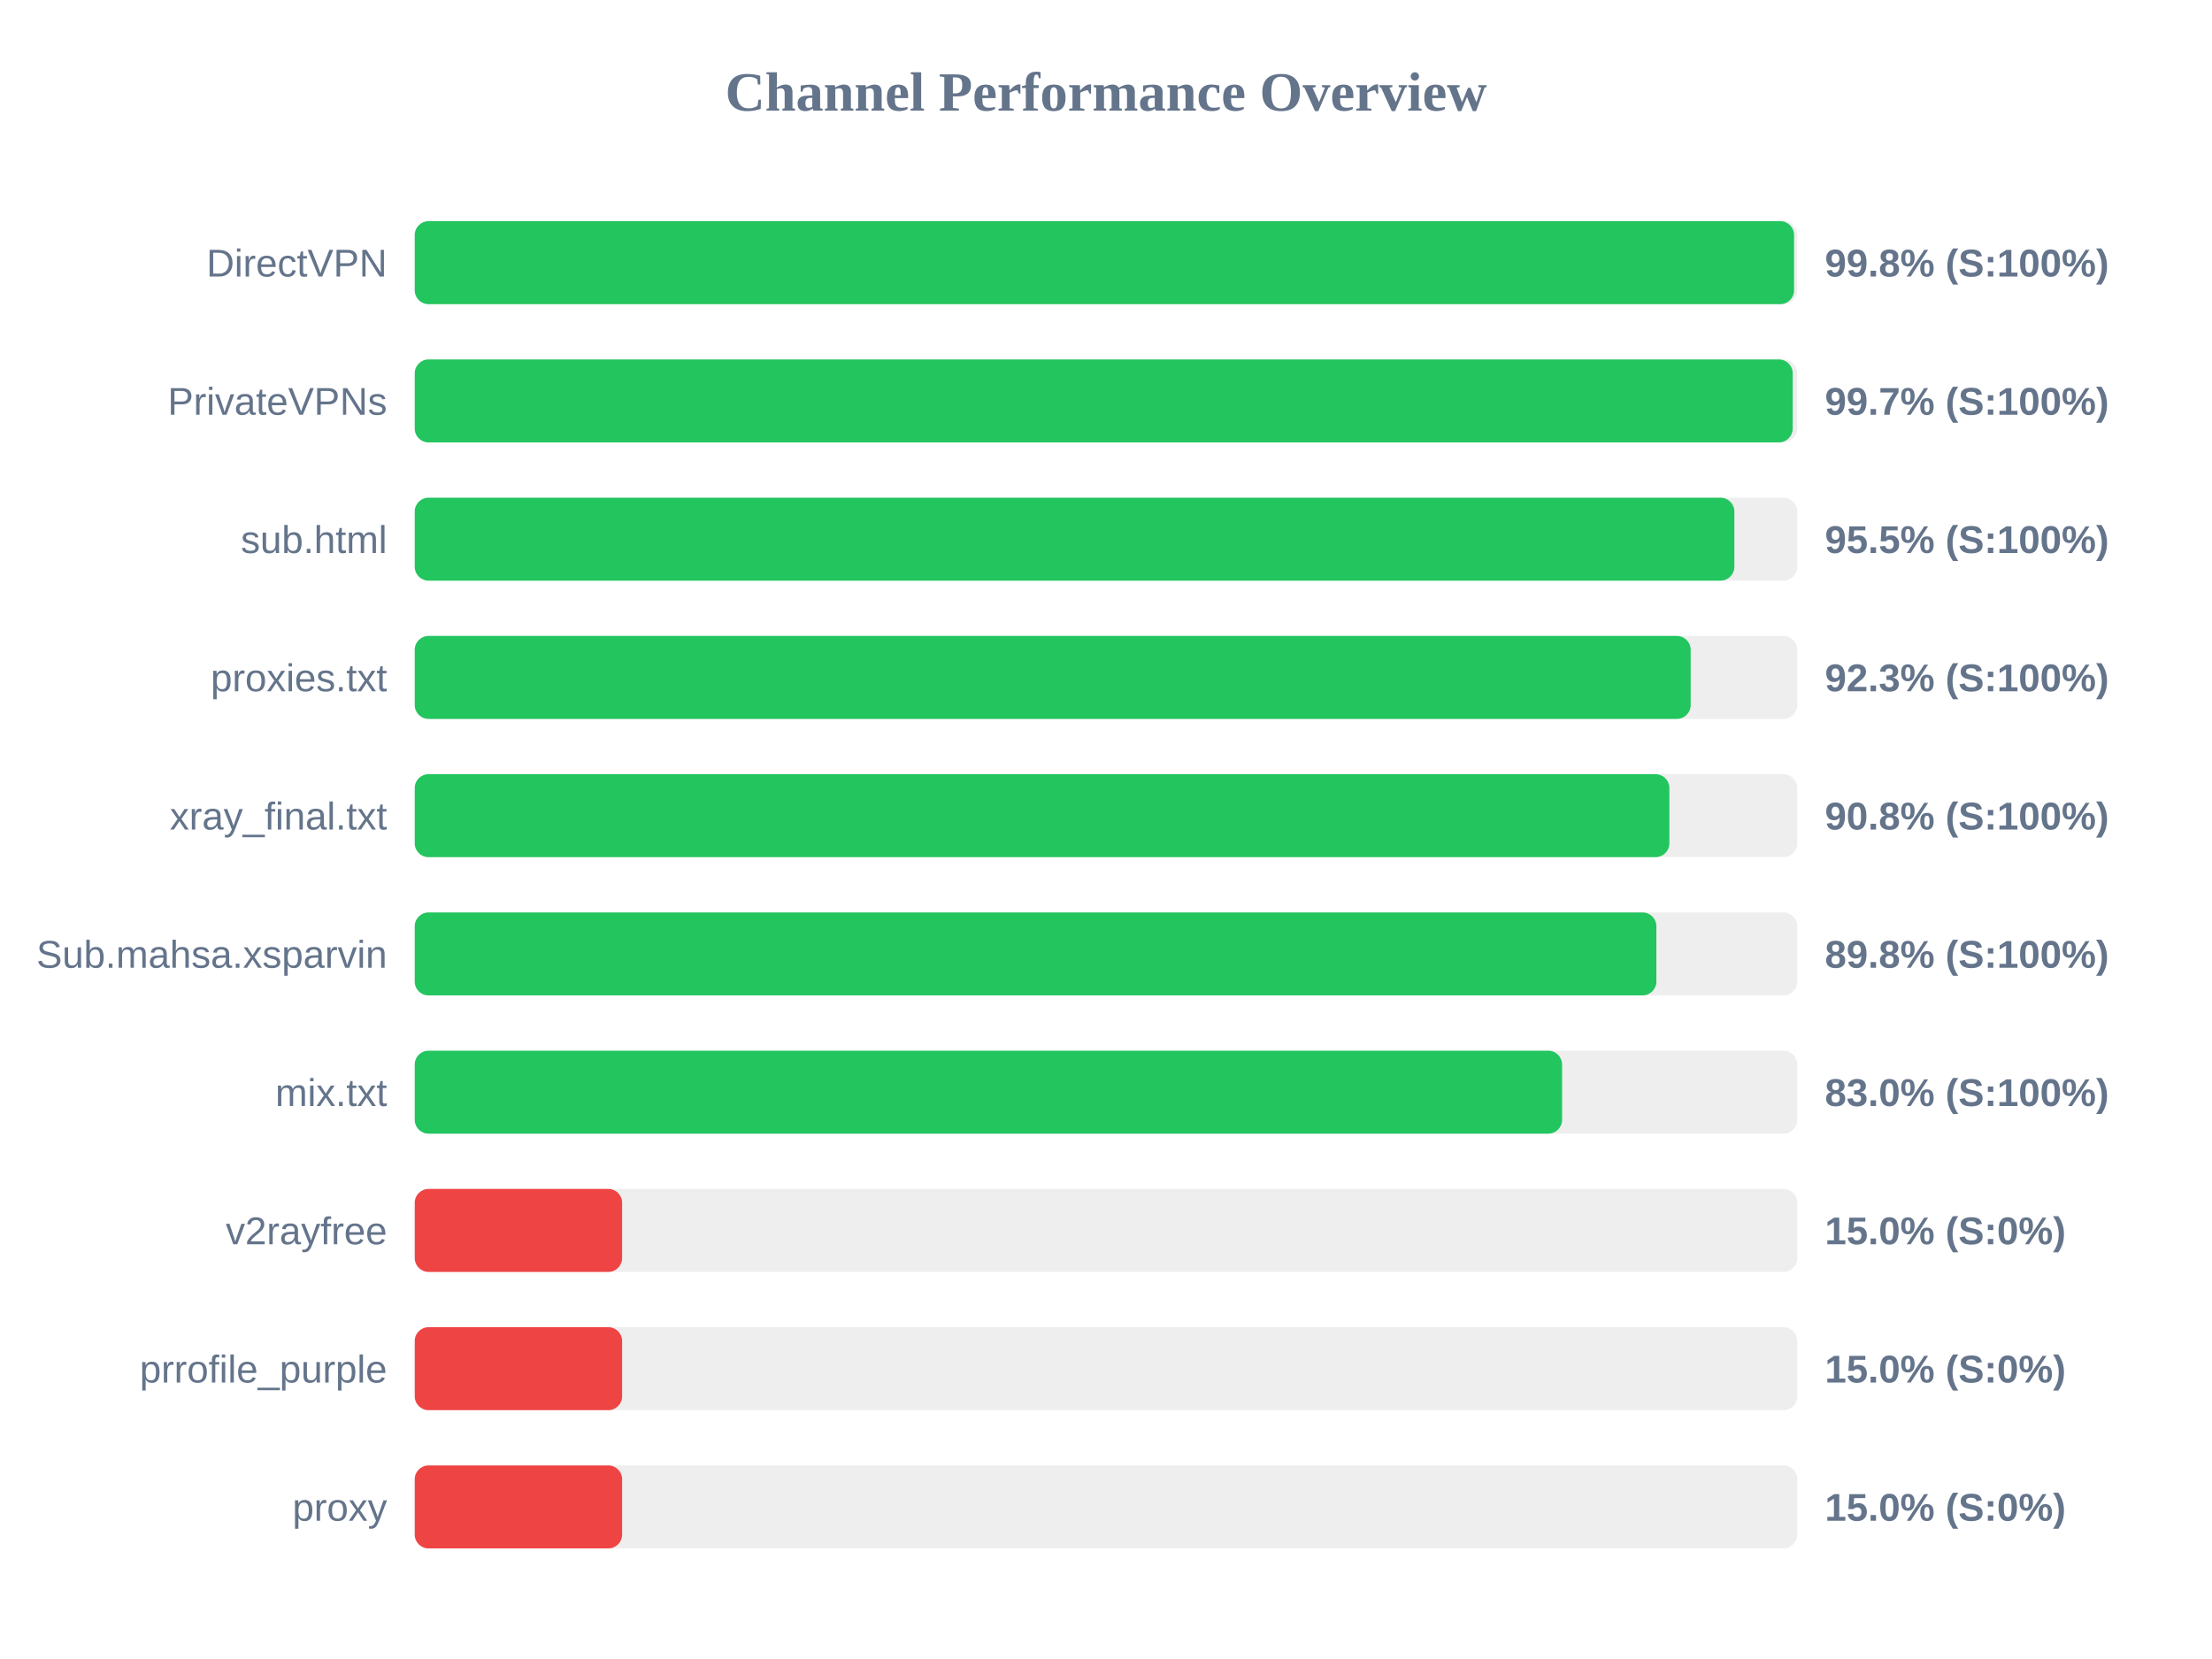
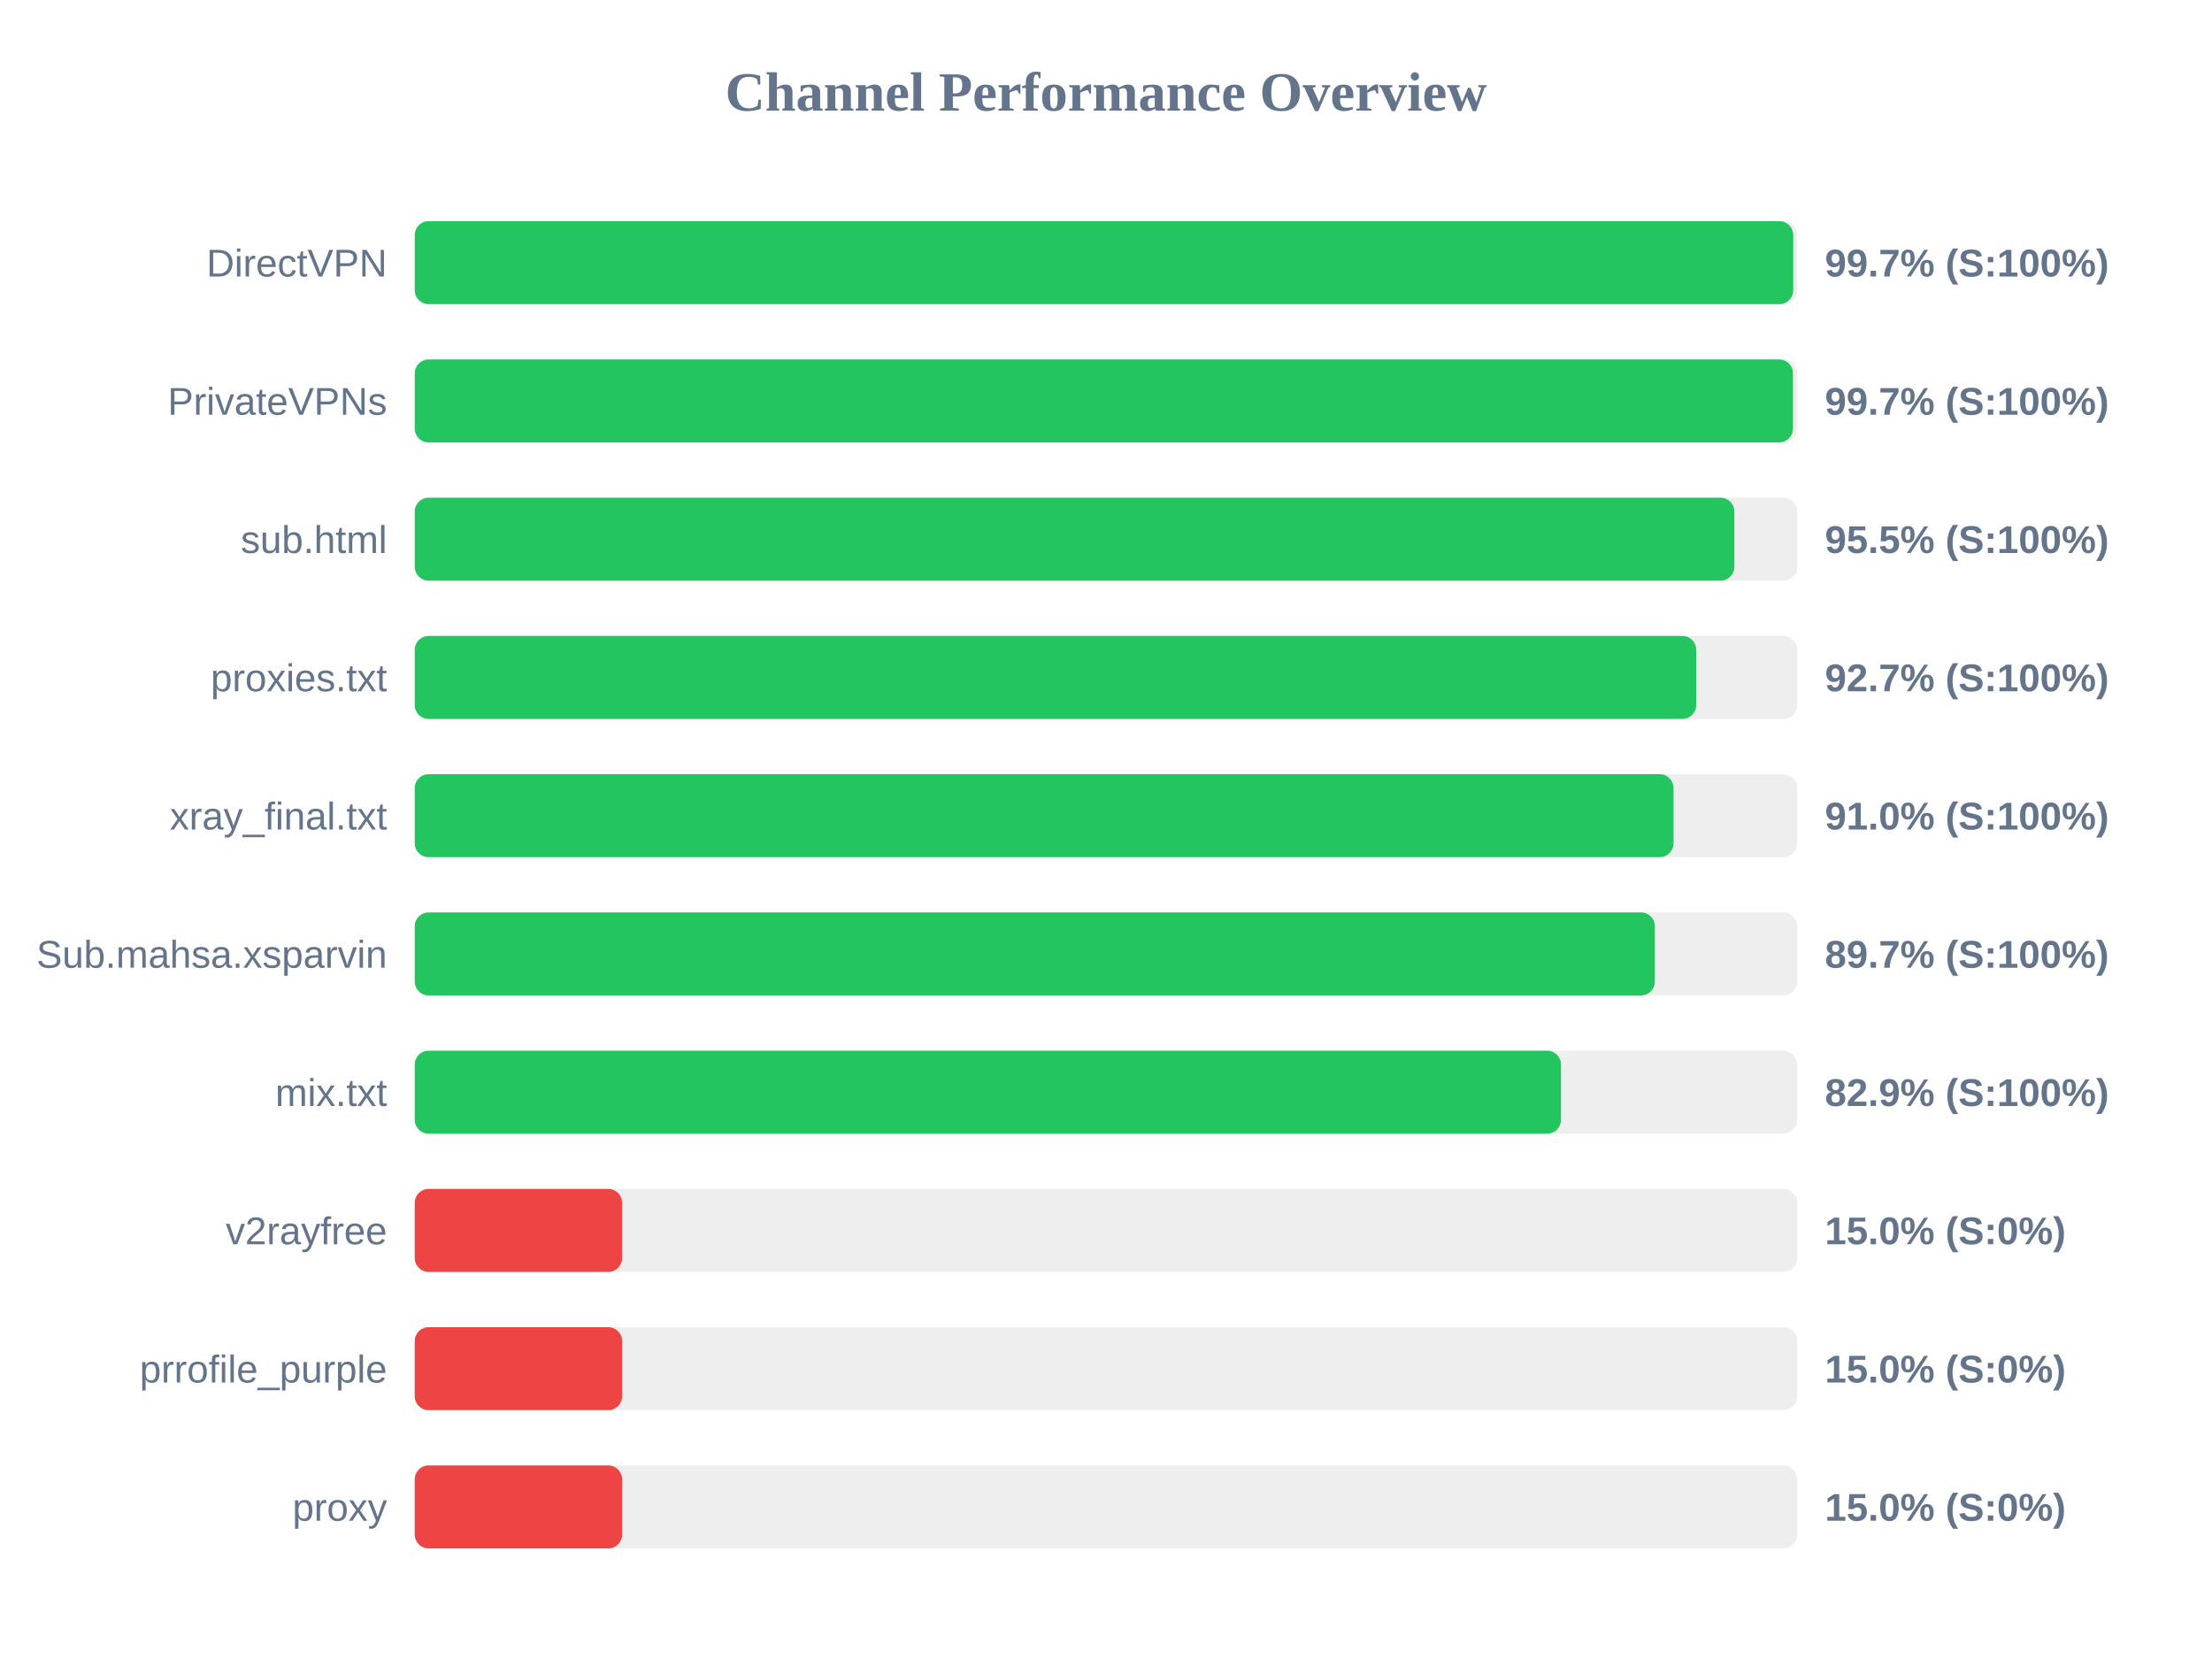
<svg xmlns="http://www.w3.org/2000/svg" width="800" height="600" version="1.1">
  <style>
        .row { font: 14px Arial; fill: #64748b; }
        .score { font: bold 14px Arial; fill: #64748b; }
    </style>
  <text x="400" y="40" text-anchor="middle" font-size="20px" font-weight="bold" fill="#64748b">Channel Performance Overview</text>
  <rect x="150" y="80" width="500" height="30" fill="#eee" rx="5" />
-   <rect x="150" y="80" width="498.85" height="30" fill="#22c55e" rx="5" />
+   <rect x="150" y="80" width="498.55" height="30" fill="#22c55e" rx="5" />
  <text x="140" y="100" text-anchor="end" class="row">DirectVPN</text>
-   <text x="660" y="100" text-anchor="start" class="score">99.8% (S:100%)</text>
+   <text x="660" y="100" text-anchor="start" class="score">99.7% (S:100%)</text>
  <rect x="150" y="130" width="500" height="30" fill="#eee" rx="5" />
-   <rect x="150" y="130" width="498.35" height="30" fill="#22c55e" rx="5" />
+   <rect x="150" y="130" width="498.45" height="30" fill="#22c55e" rx="5" />
  <text x="140" y="150" text-anchor="end" class="row">PrivateVPNs</text>
  <text x="660" y="150" text-anchor="start" class="score">99.7% (S:100%)</text>
  <rect x="150" y="180" width="500" height="30" fill="#eee" rx="5" />
  <rect x="150" y="180" width="477.25" height="30" fill="#22c55e" rx="5" />
  <text x="140" y="200" text-anchor="end" class="row">sub.html</text>
  <text x="660" y="200" text-anchor="start" class="score">95.5% (S:100%)</text>
  <rect x="150" y="230" width="500" height="30" fill="#eee" rx="5" />
-   <rect x="150" y="230" width="461.45" height="30" fill="#22c55e" rx="5" />
+   <rect x="150" y="230" width="463.45" height="30" fill="#22c55e" rx="5" />
  <text x="140" y="250" text-anchor="end" class="row">proxies.txt</text>
-   <text x="660" y="250" text-anchor="start" class="score">92.3% (S:100%)</text>
+   <text x="660" y="250" text-anchor="start" class="score">92.7% (S:100%)</text>
  <rect x="150" y="280" width="500" height="30" fill="#eee" rx="5" />
-   <rect x="150" y="280" width="453.75" height="30" fill="#22c55e" rx="5" />
+   <rect x="150" y="280" width="455.25" height="30" fill="#22c55e" rx="5" />
  <text x="140" y="300" text-anchor="end" class="row">xray_final.txt</text>
-   <text x="660" y="300" text-anchor="start" class="score">90.8% (S:100%)</text>
+   <text x="660" y="300" text-anchor="start" class="score">91.0% (S:100%)</text>
  <rect x="150" y="330" width="500" height="30" fill="#eee" rx="5" />
-   <rect x="150" y="330" width="449.05" height="30" fill="#22c55e" rx="5" />
+   <rect x="150" y="330" width="448.5" height="30" fill="#22c55e" rx="5" />
  <text x="140" y="350" text-anchor="end" class="row">Sub.mahsa.xsparvin</text>
-   <text x="660" y="350" text-anchor="start" class="score">89.8% (S:100%)</text>
+   <text x="660" y="350" text-anchor="start" class="score">89.7% (S:100%)</text>
  <rect x="150" y="380" width="500" height="30" fill="#eee" rx="5" />
-   <rect x="150" y="380" width="414.95" height="30" fill="#22c55e" rx="5" />
+   <rect x="150" y="380" width="414.55" height="30" fill="#22c55e" rx="5" />
  <text x="140" y="400" text-anchor="end" class="row">mix.txt</text>
-   <text x="660" y="400" text-anchor="start" class="score">83.0% (S:100%)</text>
+   <text x="660" y="400" text-anchor="start" class="score">82.9% (S:100%)</text>
  <rect x="150" y="430" width="500" height="30" fill="#eee" rx="5" />
  <rect x="150" y="430" width="75.0" height="30" fill="#ef4444" rx="5" />
  <text x="140" y="450" text-anchor="end" class="row">v2rayfree</text>
  <text x="660" y="450" text-anchor="start" class="score">15.0% (S:0%)</text>
  <rect x="150" y="480" width="500" height="30" fill="#eee" rx="5" />
  <rect x="150" y="480" width="75.0" height="30" fill="#ef4444" rx="5" />
  <text x="140" y="500" text-anchor="end" class="row">prrofile_purple</text>
  <text x="660" y="500" text-anchor="start" class="score">15.0% (S:0%)</text>
  <rect x="150" y="530" width="500" height="30" fill="#eee" rx="5" />
  <rect x="150" y="530" width="75.0" height="30" fill="#ef4444" rx="5" />
  <text x="140" y="550" text-anchor="end" class="row">proxy</text>
  <text x="660" y="550" text-anchor="start" class="score">15.0% (S:0%)</text>
</svg>
